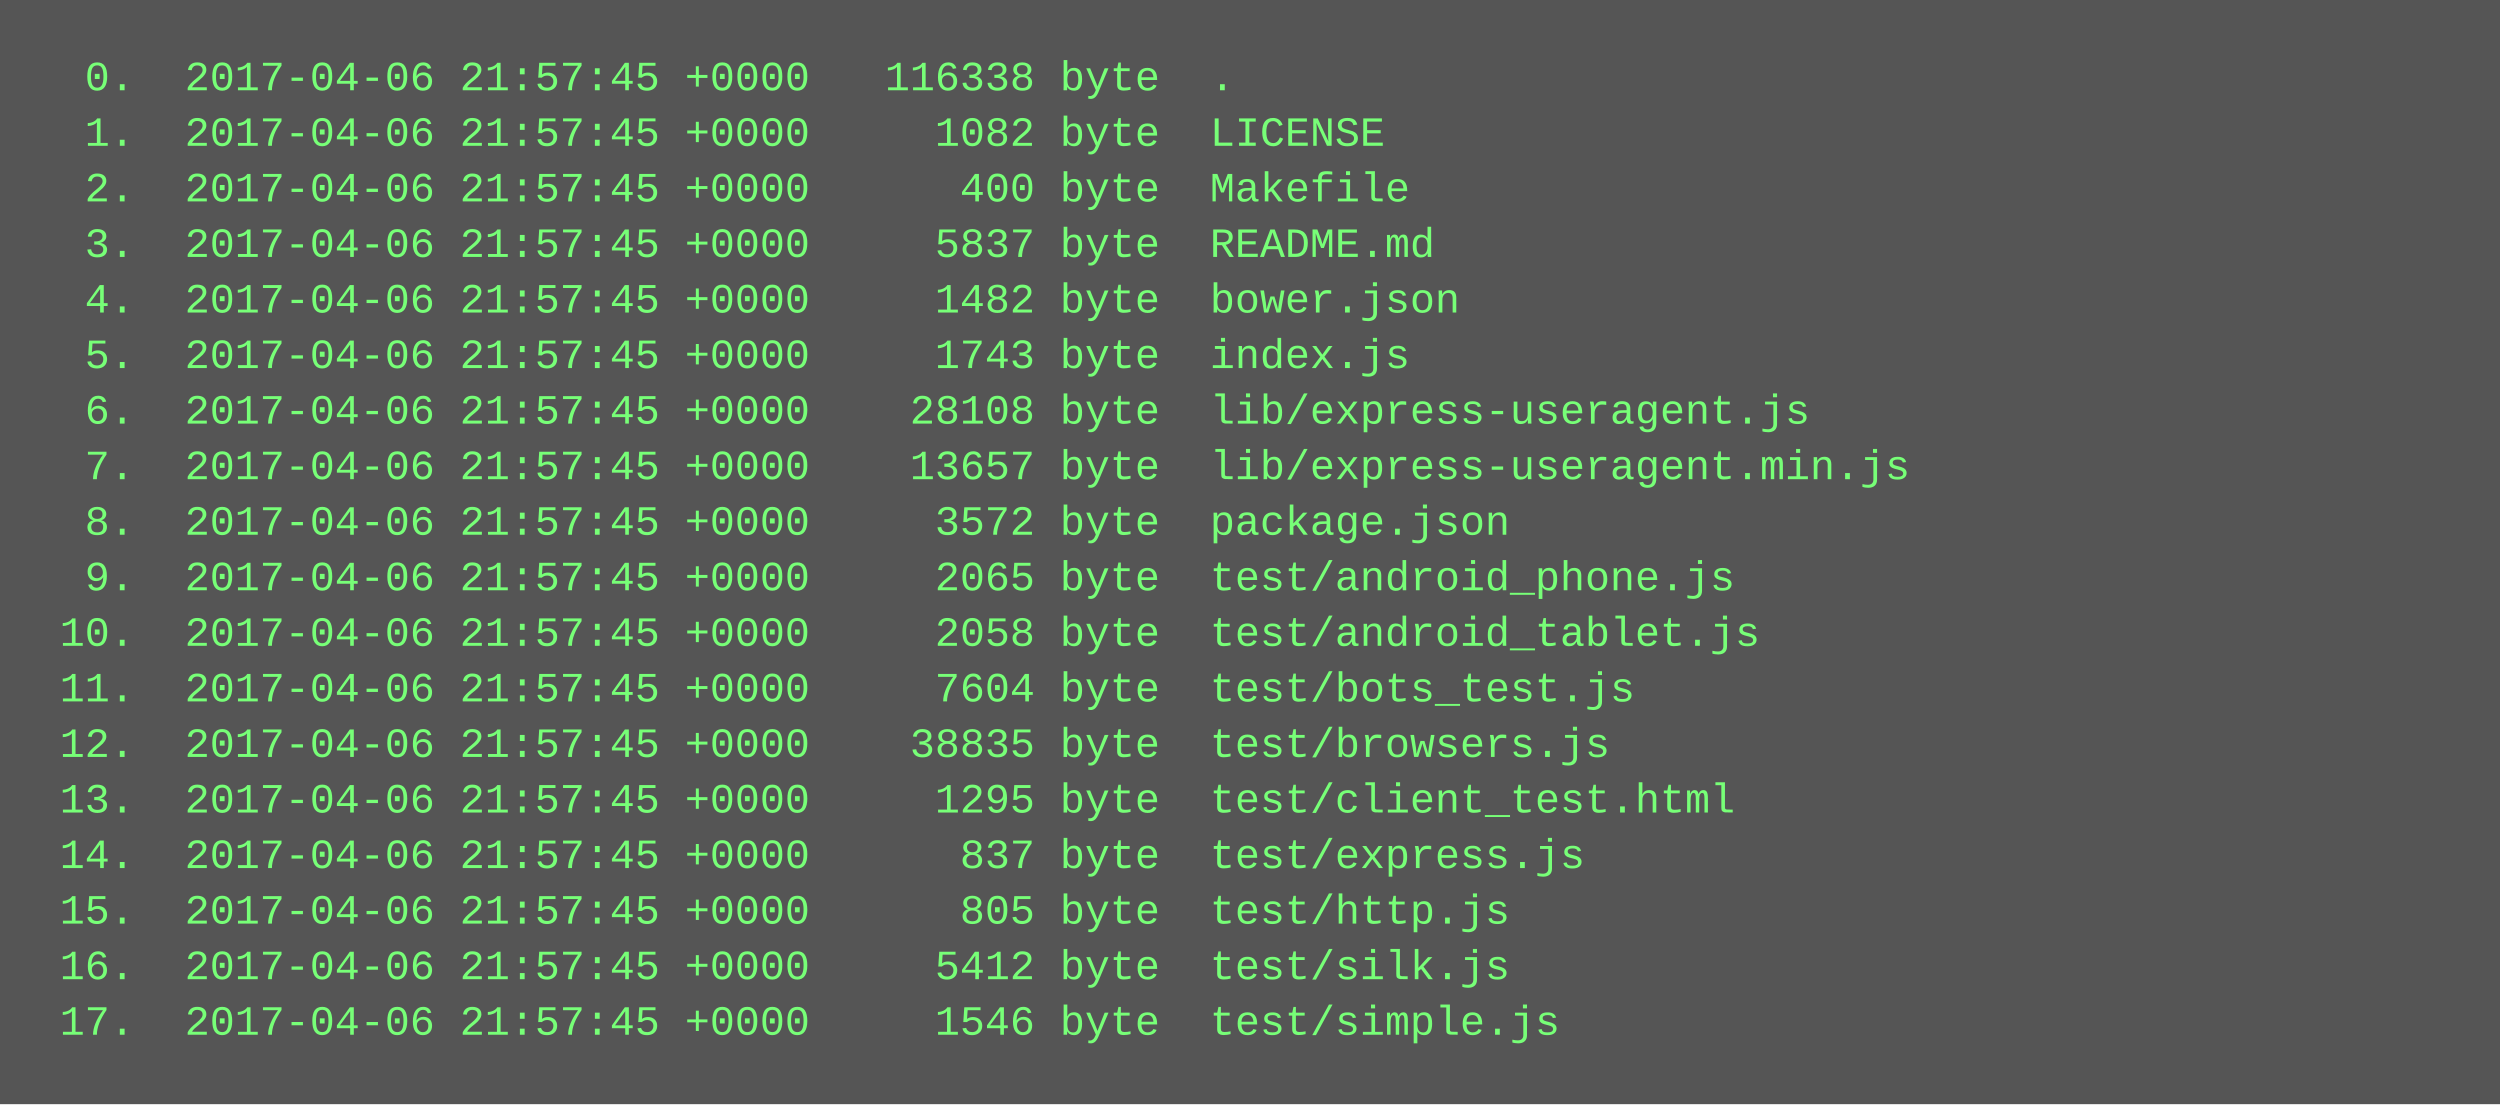
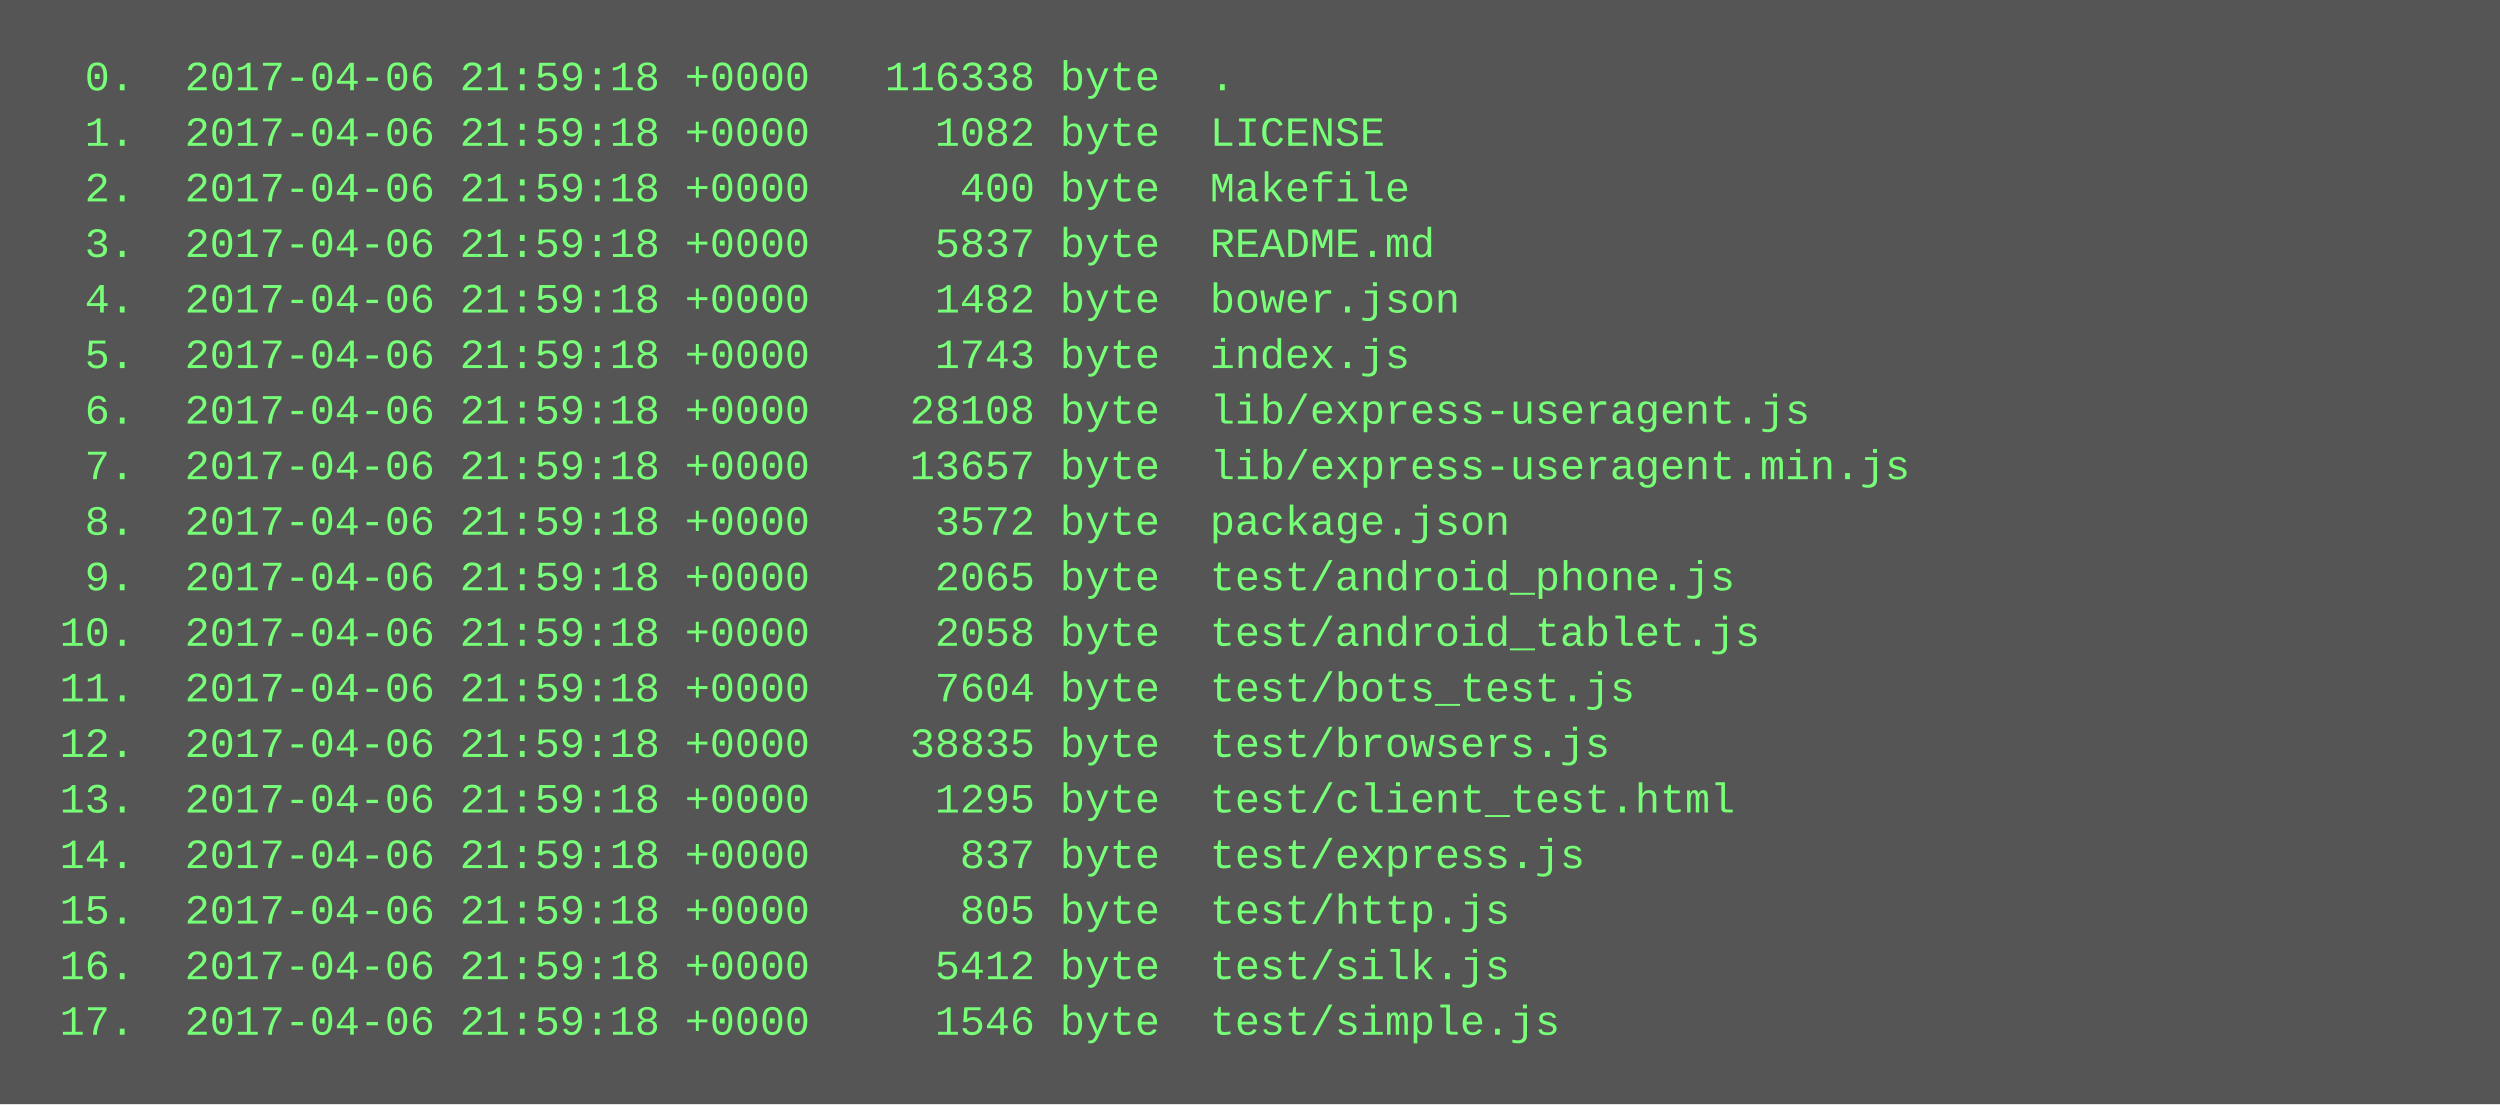
<svg xmlns="http://www.w3.org/2000/svg" height="318" width="720">
  <rect height="318" fill="#555" width="720" />
  <text fill="#7f7" font-family="Courier New" font-size="12" xml:space="preserve">
-     <tspan x="10" y="26">  0.  2017-04-06 21:57:45 +0000   116338 byte  .</tspan>
-     <tspan x="10" y="42">  1.  2017-04-06 21:57:45 +0000     1082 byte  LICENSE</tspan>
-     <tspan x="10" y="58">  2.  2017-04-06 21:57:45 +0000      400 byte  Makefile</tspan>
-     <tspan x="10" y="74">  3.  2017-04-06 21:57:45 +0000     5837 byte  README.md</tspan>
-     <tspan x="10" y="90">  4.  2017-04-06 21:57:45 +0000     1482 byte  bower.json</tspan>
-     <tspan x="10" y="106">  5.  2017-04-06 21:57:45 +0000     1743 byte  index.js</tspan>
-     <tspan x="10" y="122">  6.  2017-04-06 21:57:45 +0000    28108 byte  lib/express-useragent.js</tspan>
-     <tspan x="10" y="138">  7.  2017-04-06 21:57:45 +0000    13657 byte  lib/express-useragent.min.js</tspan>
-     <tspan x="10" y="154">  8.  2017-04-06 21:57:45 +0000     3572 byte  package.json</tspan>
-     <tspan x="10" y="170">  9.  2017-04-06 21:57:45 +0000     2065 byte  test/android_phone.js</tspan>
-     <tspan x="10" y="186"> 10.  2017-04-06 21:57:45 +0000     2058 byte  test/android_tablet.js</tspan>
-     <tspan x="10" y="202"> 11.  2017-04-06 21:57:45 +0000     7604 byte  test/bots_test.js</tspan>
-     <tspan x="10" y="218"> 12.  2017-04-06 21:57:45 +0000    38835 byte  test/browsers.js</tspan>
-     <tspan x="10" y="234"> 13.  2017-04-06 21:57:45 +0000     1295 byte  test/client_test.html</tspan>
-     <tspan x="10" y="250"> 14.  2017-04-06 21:57:45 +0000      837 byte  test/express.js</tspan>
-     <tspan x="10" y="266"> 15.  2017-04-06 21:57:45 +0000      805 byte  test/http.js</tspan>
-     <tspan x="10" y="282"> 16.  2017-04-06 21:57:45 +0000     5412 byte  test/silk.js</tspan>
-     <tspan x="10" y="298"> 17.  2017-04-06 21:57:45 +0000     1546 byte  test/simple.js</tspan>
+     <tspan x="10" y="26">  0.  2017-04-06 21:59:18 +0000   116338 byte  .</tspan>
+     <tspan x="10" y="42">  1.  2017-04-06 21:59:18 +0000     1082 byte  LICENSE</tspan>
+     <tspan x="10" y="58">  2.  2017-04-06 21:59:18 +0000      400 byte  Makefile</tspan>
+     <tspan x="10" y="74">  3.  2017-04-06 21:59:18 +0000     5837 byte  README.md</tspan>
+     <tspan x="10" y="90">  4.  2017-04-06 21:59:18 +0000     1482 byte  bower.json</tspan>
+     <tspan x="10" y="106">  5.  2017-04-06 21:59:18 +0000     1743 byte  index.js</tspan>
+     <tspan x="10" y="122">  6.  2017-04-06 21:59:18 +0000    28108 byte  lib/express-useragent.js</tspan>
+     <tspan x="10" y="138">  7.  2017-04-06 21:59:18 +0000    13657 byte  lib/express-useragent.min.js</tspan>
+     <tspan x="10" y="154">  8.  2017-04-06 21:59:18 +0000     3572 byte  package.json</tspan>
+     <tspan x="10" y="170">  9.  2017-04-06 21:59:18 +0000     2065 byte  test/android_phone.js</tspan>
+     <tspan x="10" y="186"> 10.  2017-04-06 21:59:18 +0000     2058 byte  test/android_tablet.js</tspan>
+     <tspan x="10" y="202"> 11.  2017-04-06 21:59:18 +0000     7604 byte  test/bots_test.js</tspan>
+     <tspan x="10" y="218"> 12.  2017-04-06 21:59:18 +0000    38835 byte  test/browsers.js</tspan>
+     <tspan x="10" y="234"> 13.  2017-04-06 21:59:18 +0000     1295 byte  test/client_test.html</tspan>
+     <tspan x="10" y="250"> 14.  2017-04-06 21:59:18 +0000      837 byte  test/express.js</tspan>
+     <tspan x="10" y="266"> 15.  2017-04-06 21:59:18 +0000      805 byte  test/http.js</tspan>
+     <tspan x="10" y="282"> 16.  2017-04-06 21:59:18 +0000     5412 byte  test/silk.js</tspan>
+     <tspan x="10" y="298"> 17.  2017-04-06 21:59:18 +0000     1546 byte  test/simple.js</tspan>
  </text>
</svg>
